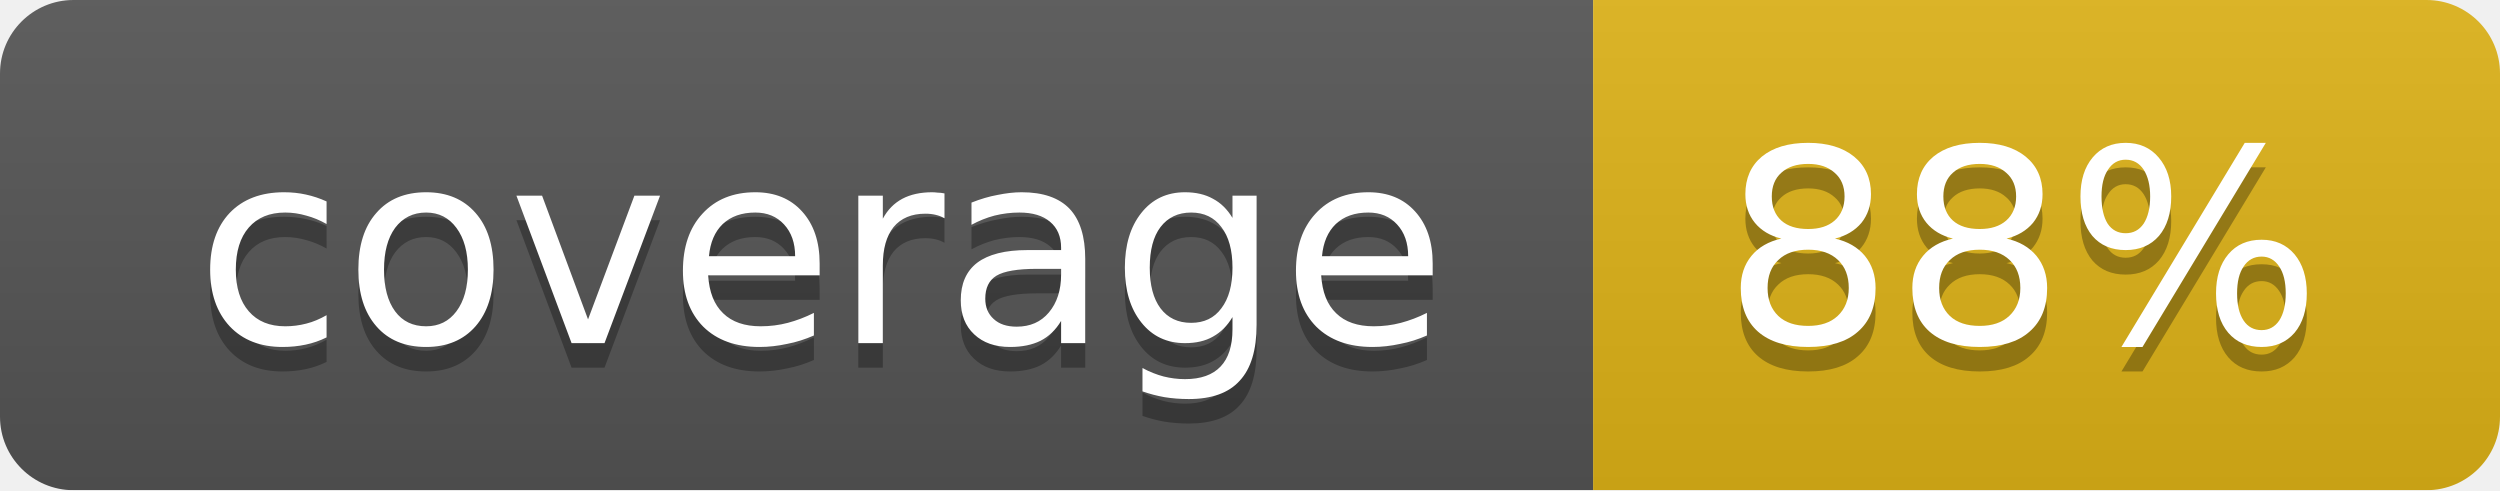
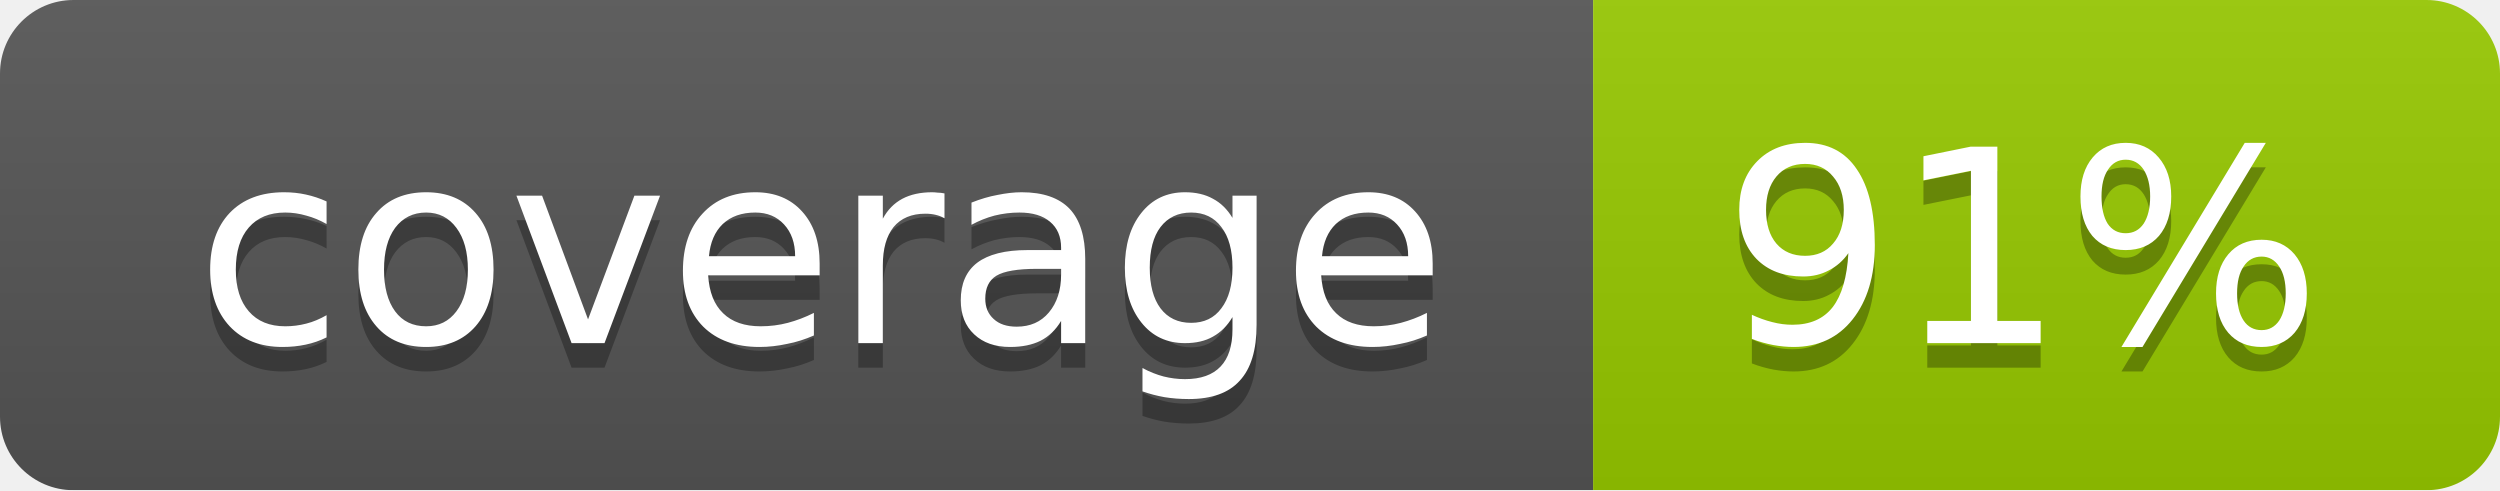
<svg xmlns="http://www.w3.org/2000/svg" width="102" height="20">
  <linearGradient id="smooth" x2="0" y2="100%">
    <stop offset="0" stop-color="#bbb" stop-opacity=".1" />
    <stop offset="1" stop-opacity=".1" />
  </linearGradient>
  <mask id="round">
    <rect width="102" height="20" rx="3" fill="#fff" />
  </mask>
  <g mask="url(#round)">
    <rect width="65" height="20" fill="#555" />
-     <rect x="65" width="37" height="20" fill="#dfb317" />
+     <rect x="65" width="37" height="20" fill="#97ca00" />
    <rect width="102" height="20" fill="url(#smooth)" />
  </g>
  <g fill="#fff" text-anchor="middle" font-family="DejaVu Sans,Verdana,Geneva,sans-serif" font-size="11">
    <text x="33.5" y="15" fill="#010101" fill-opacity=".3">coverage</text>
    <text x="33.5" y="14">coverage</text>
-     <text x="82.5" y="15" fill="#010101" fill-opacity=".3">88%</text>
-     <text x="82.5" y="14">88%</text>
+     <text x="82.5" y="15" fill="#010101" fill-opacity=".3">91%</text>
+     <text x="82.5" y="14">91%</text>
  </g>
</svg>
